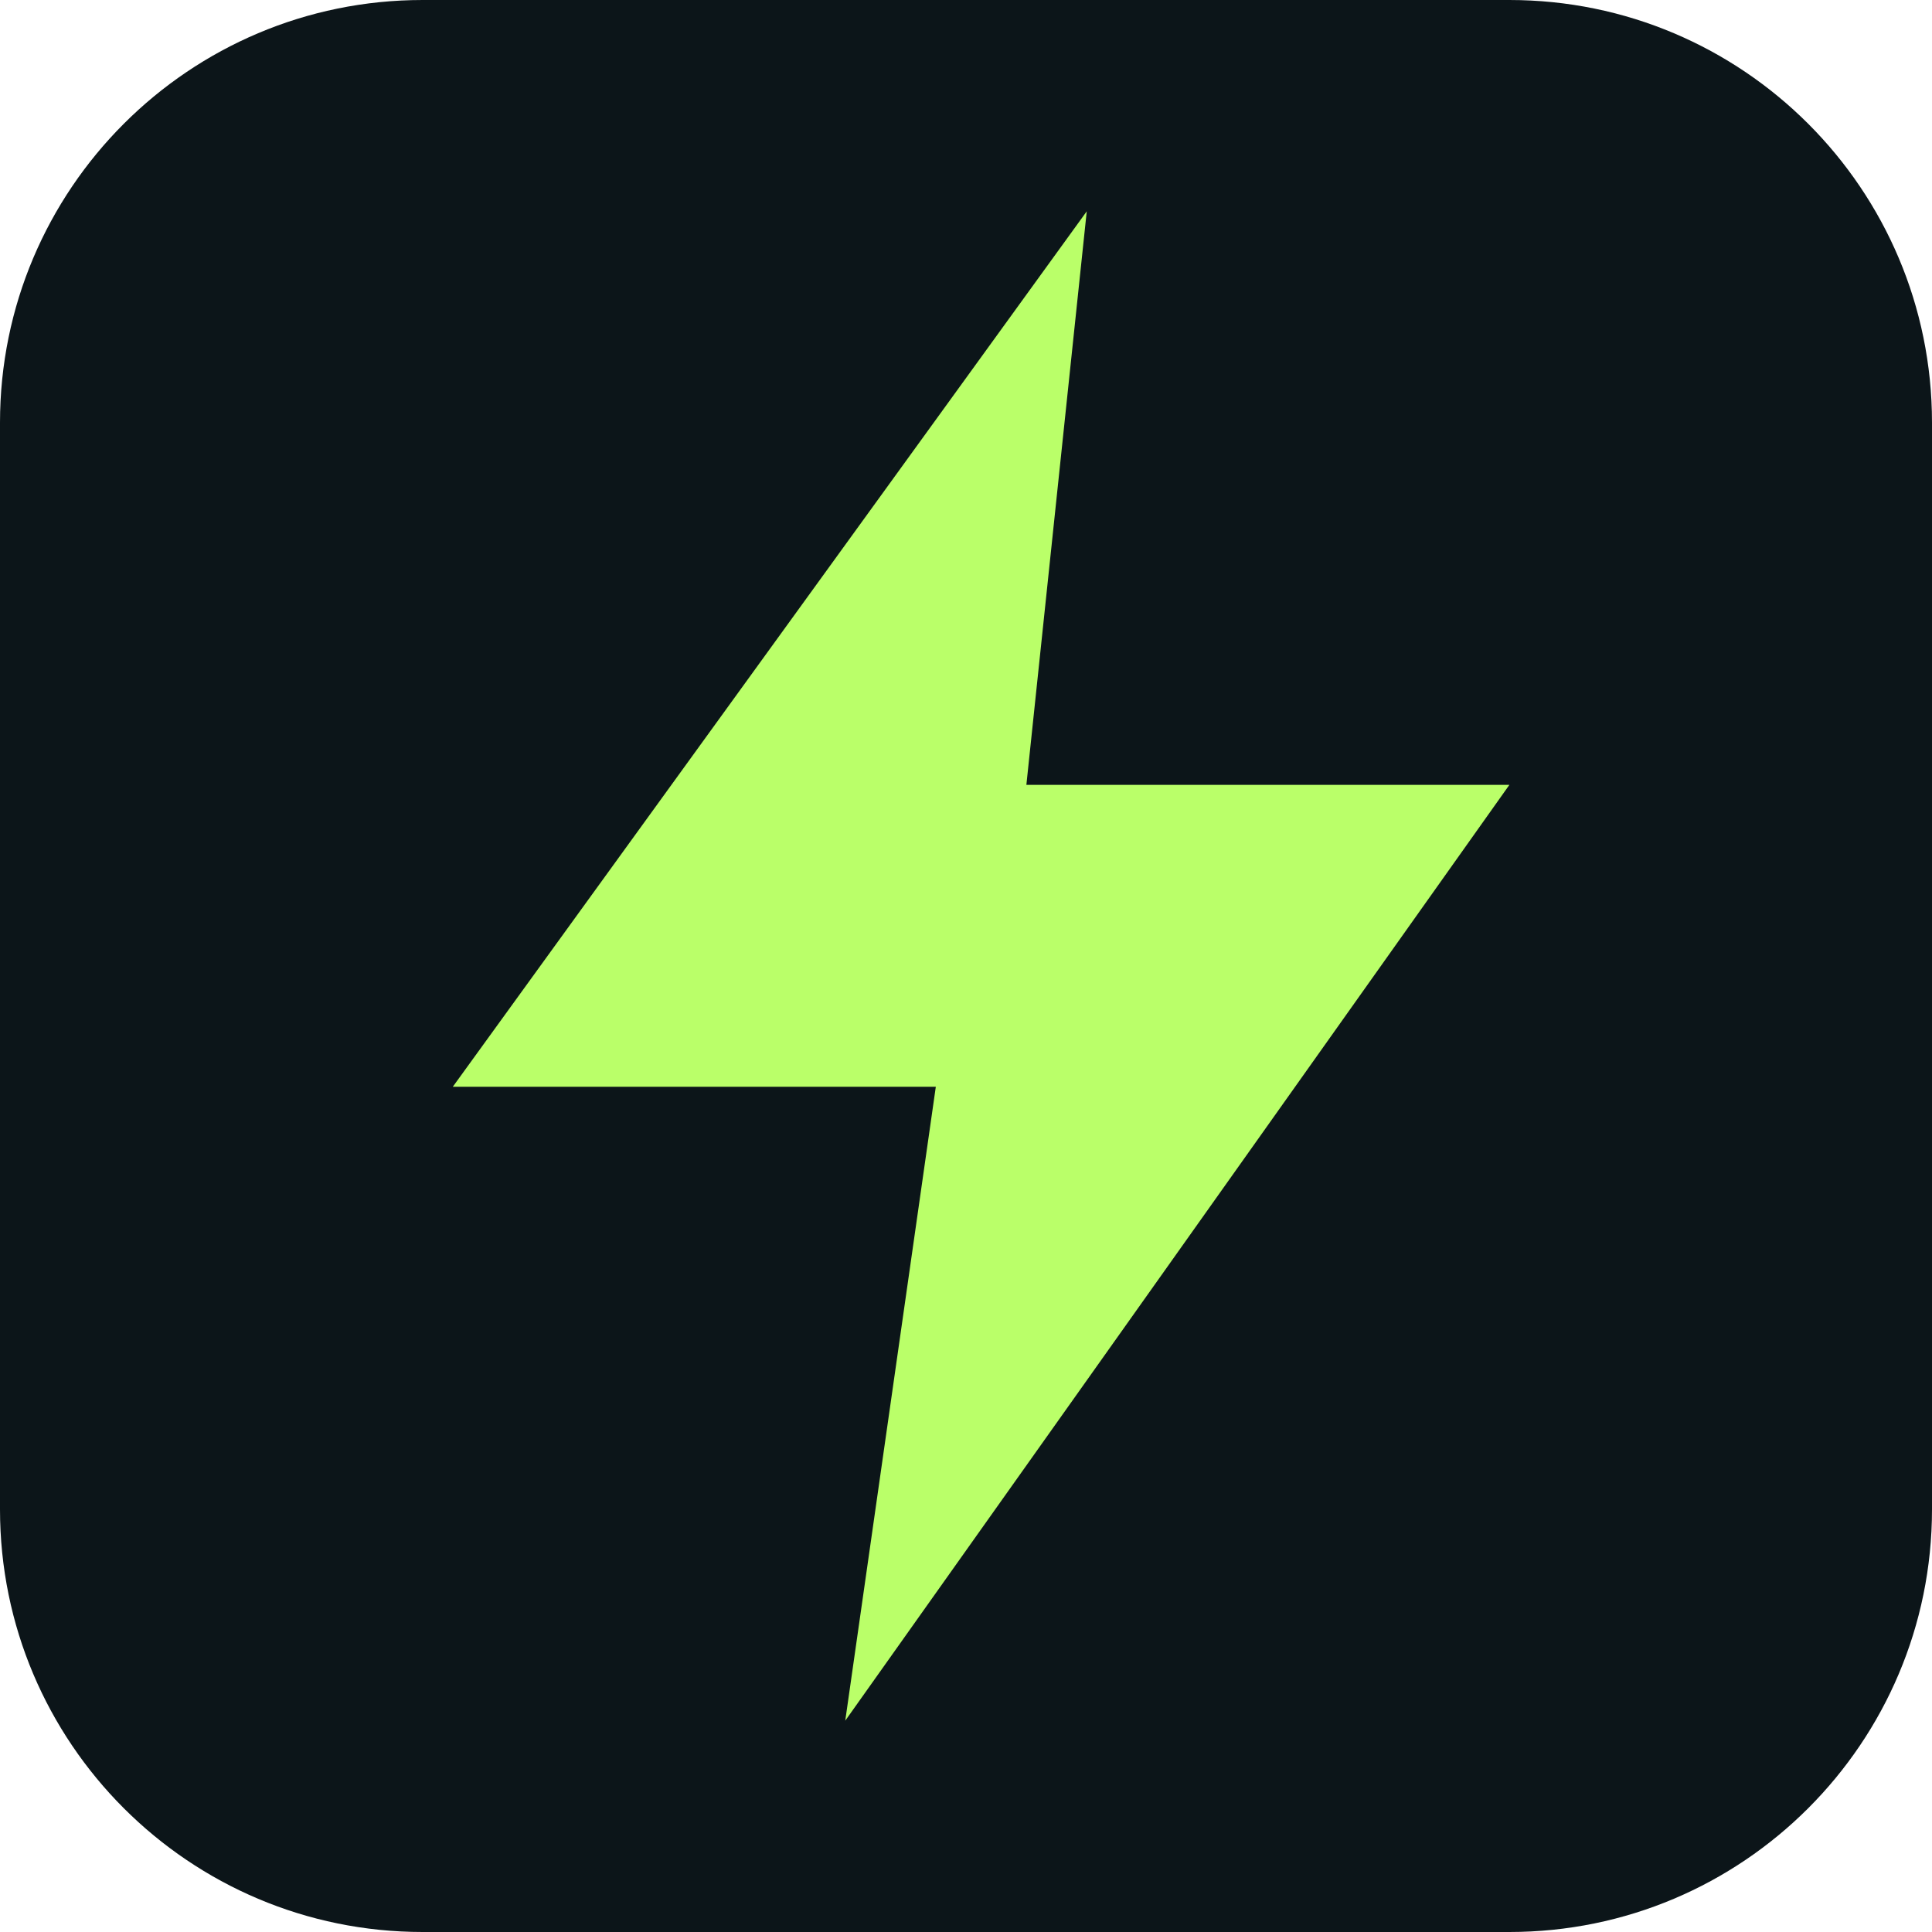
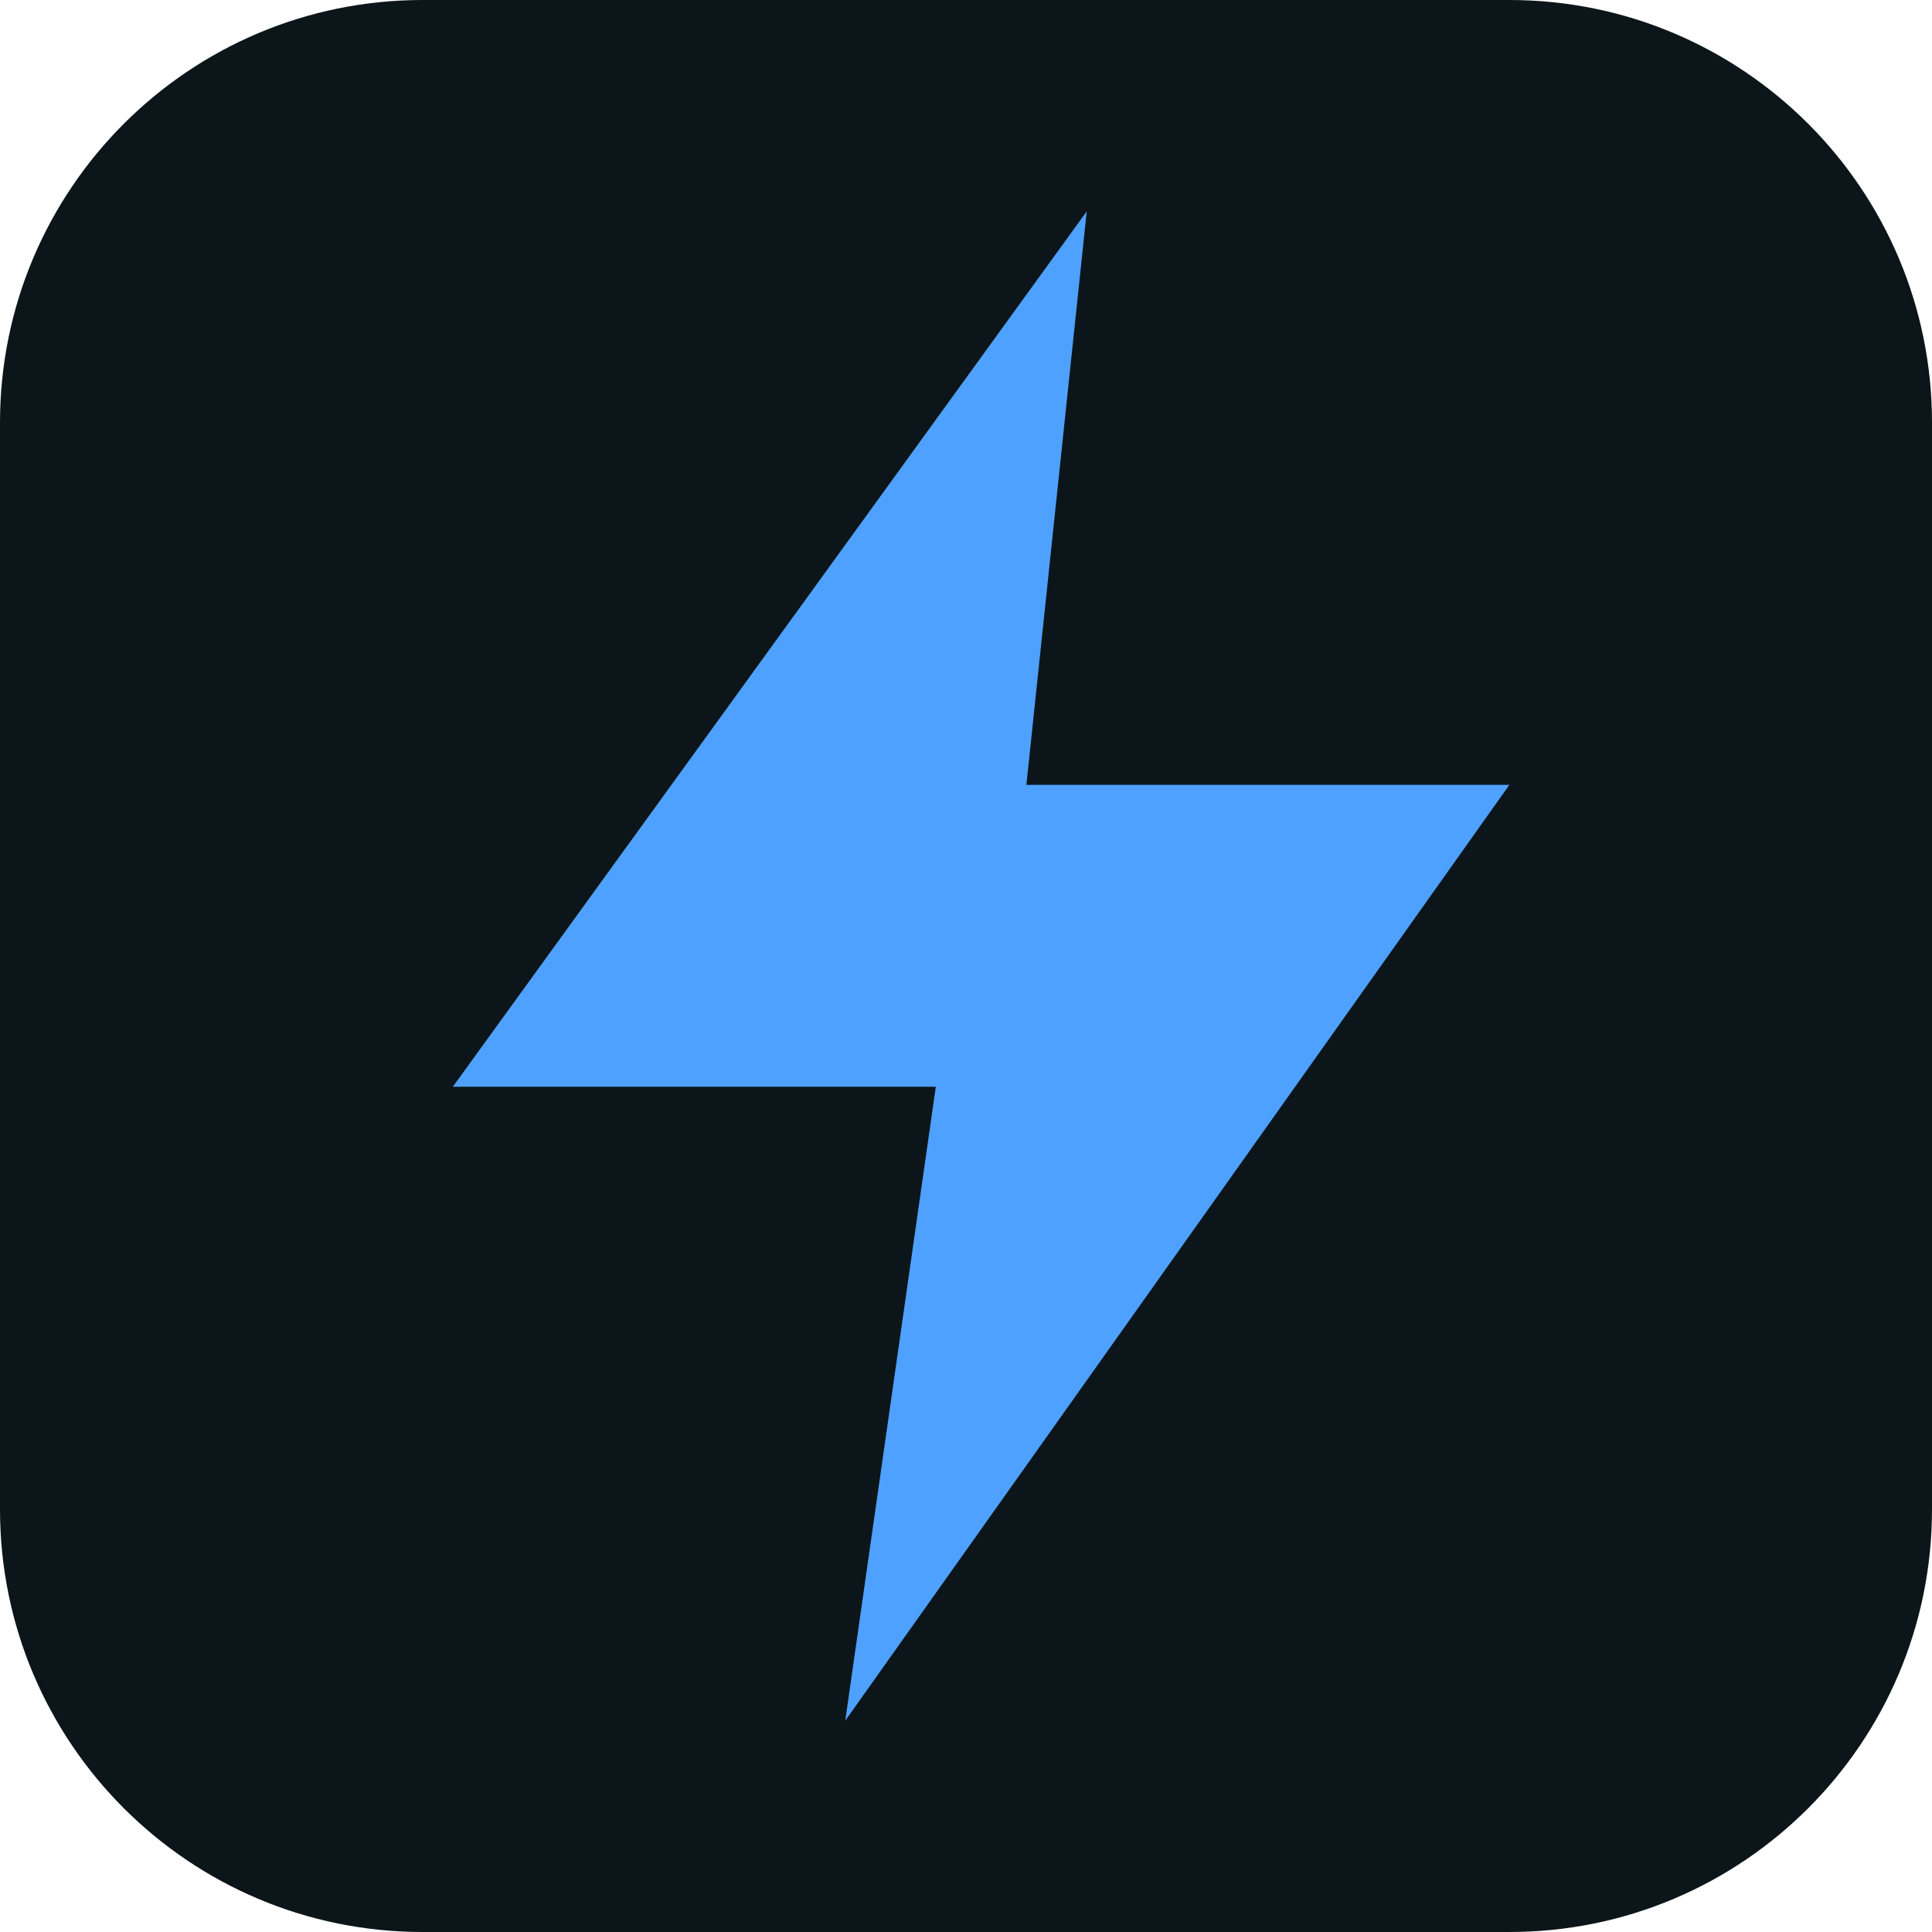
<svg xmlns="http://www.w3.org/2000/svg" viewBox="0 0 64 64">
  <rect width="64" height="64" rx="14" fill="#0c1519" />
-   <path d="M36 7 15 36h16l-3 21 22-31H34z" fill="#baff69" />
+   <path d="M36 7 15 36h16l-3 21 22-31H34z" fill="#4ea1ff" />
</svg>
